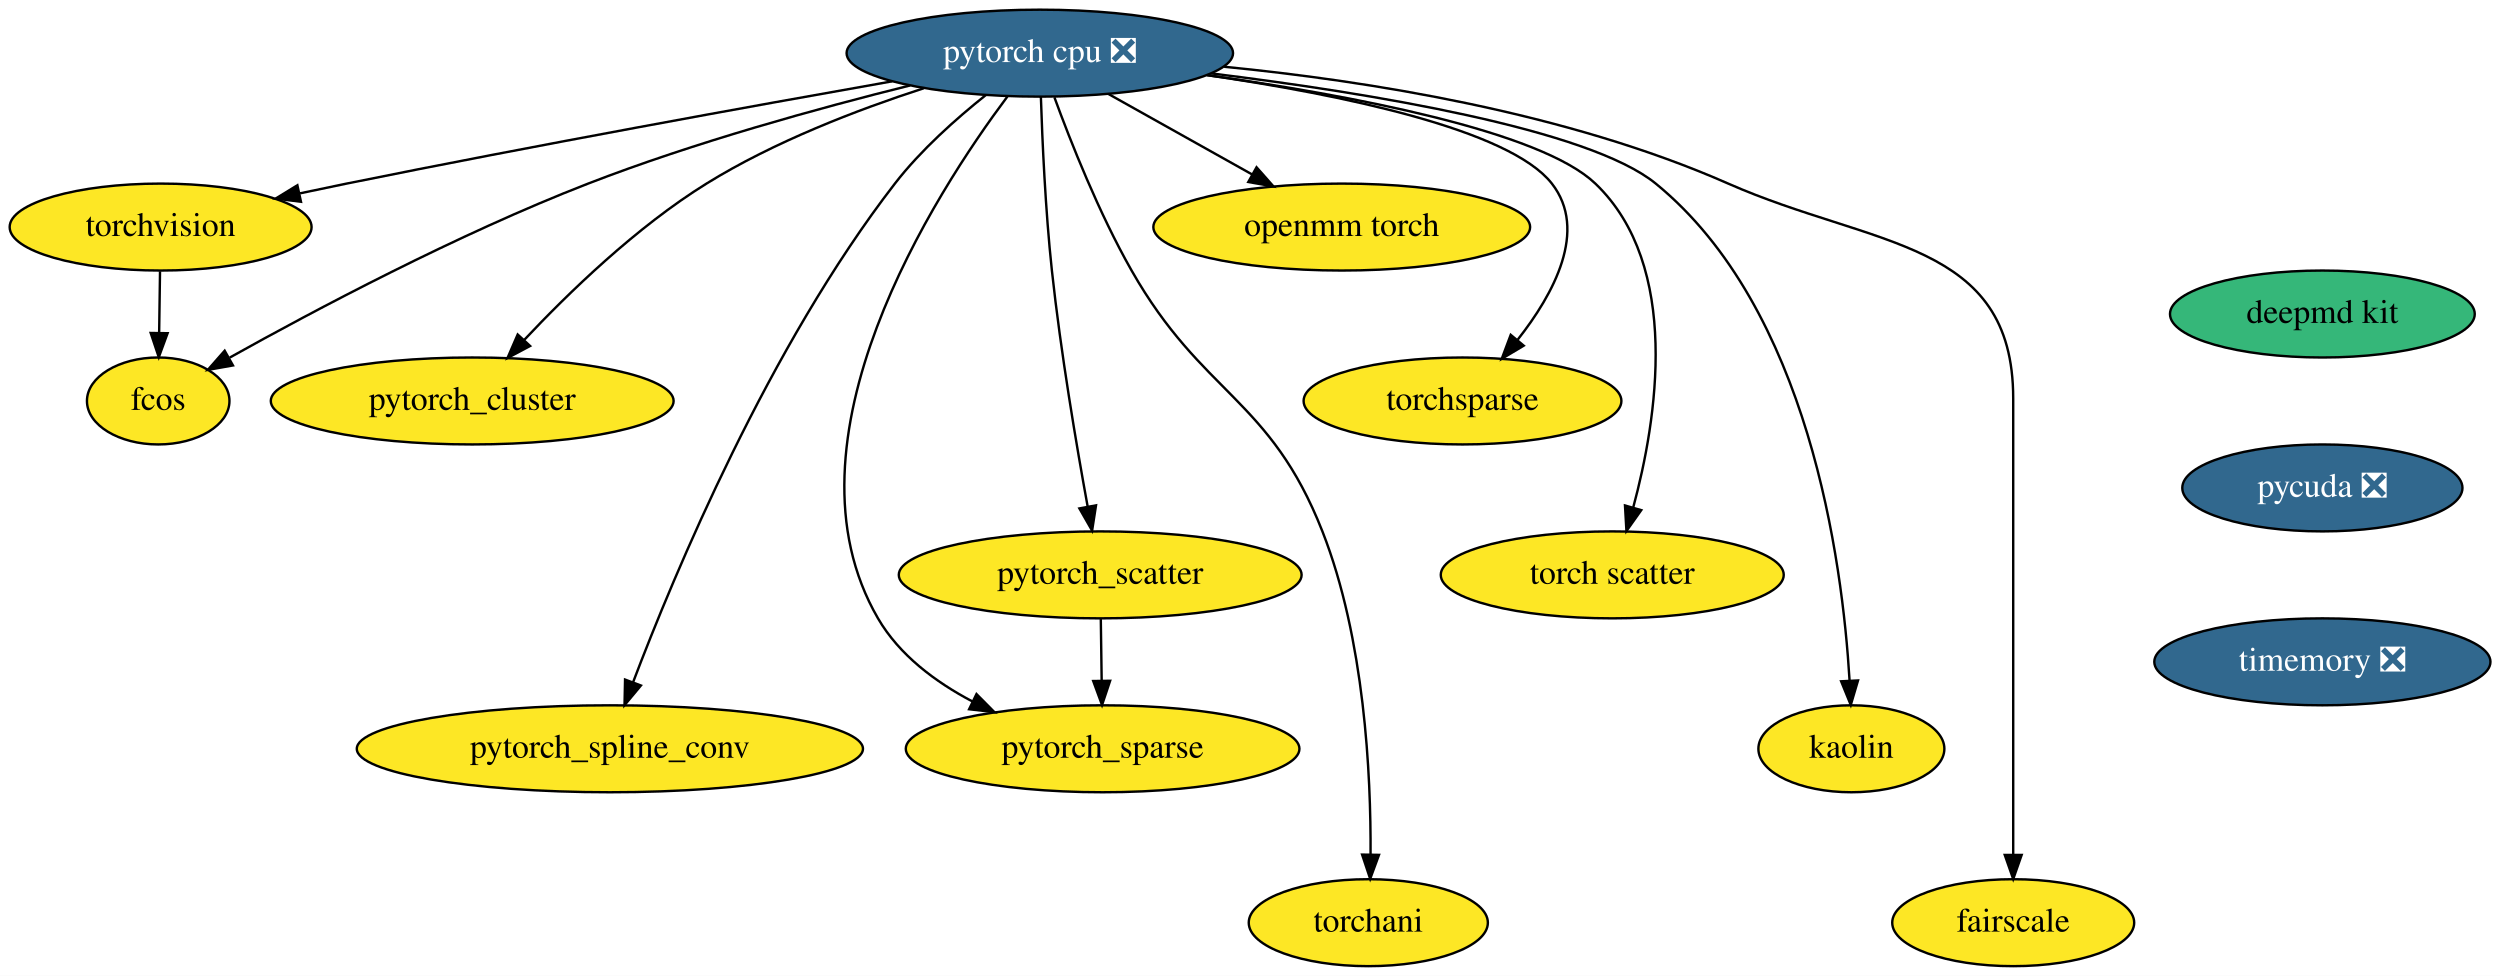
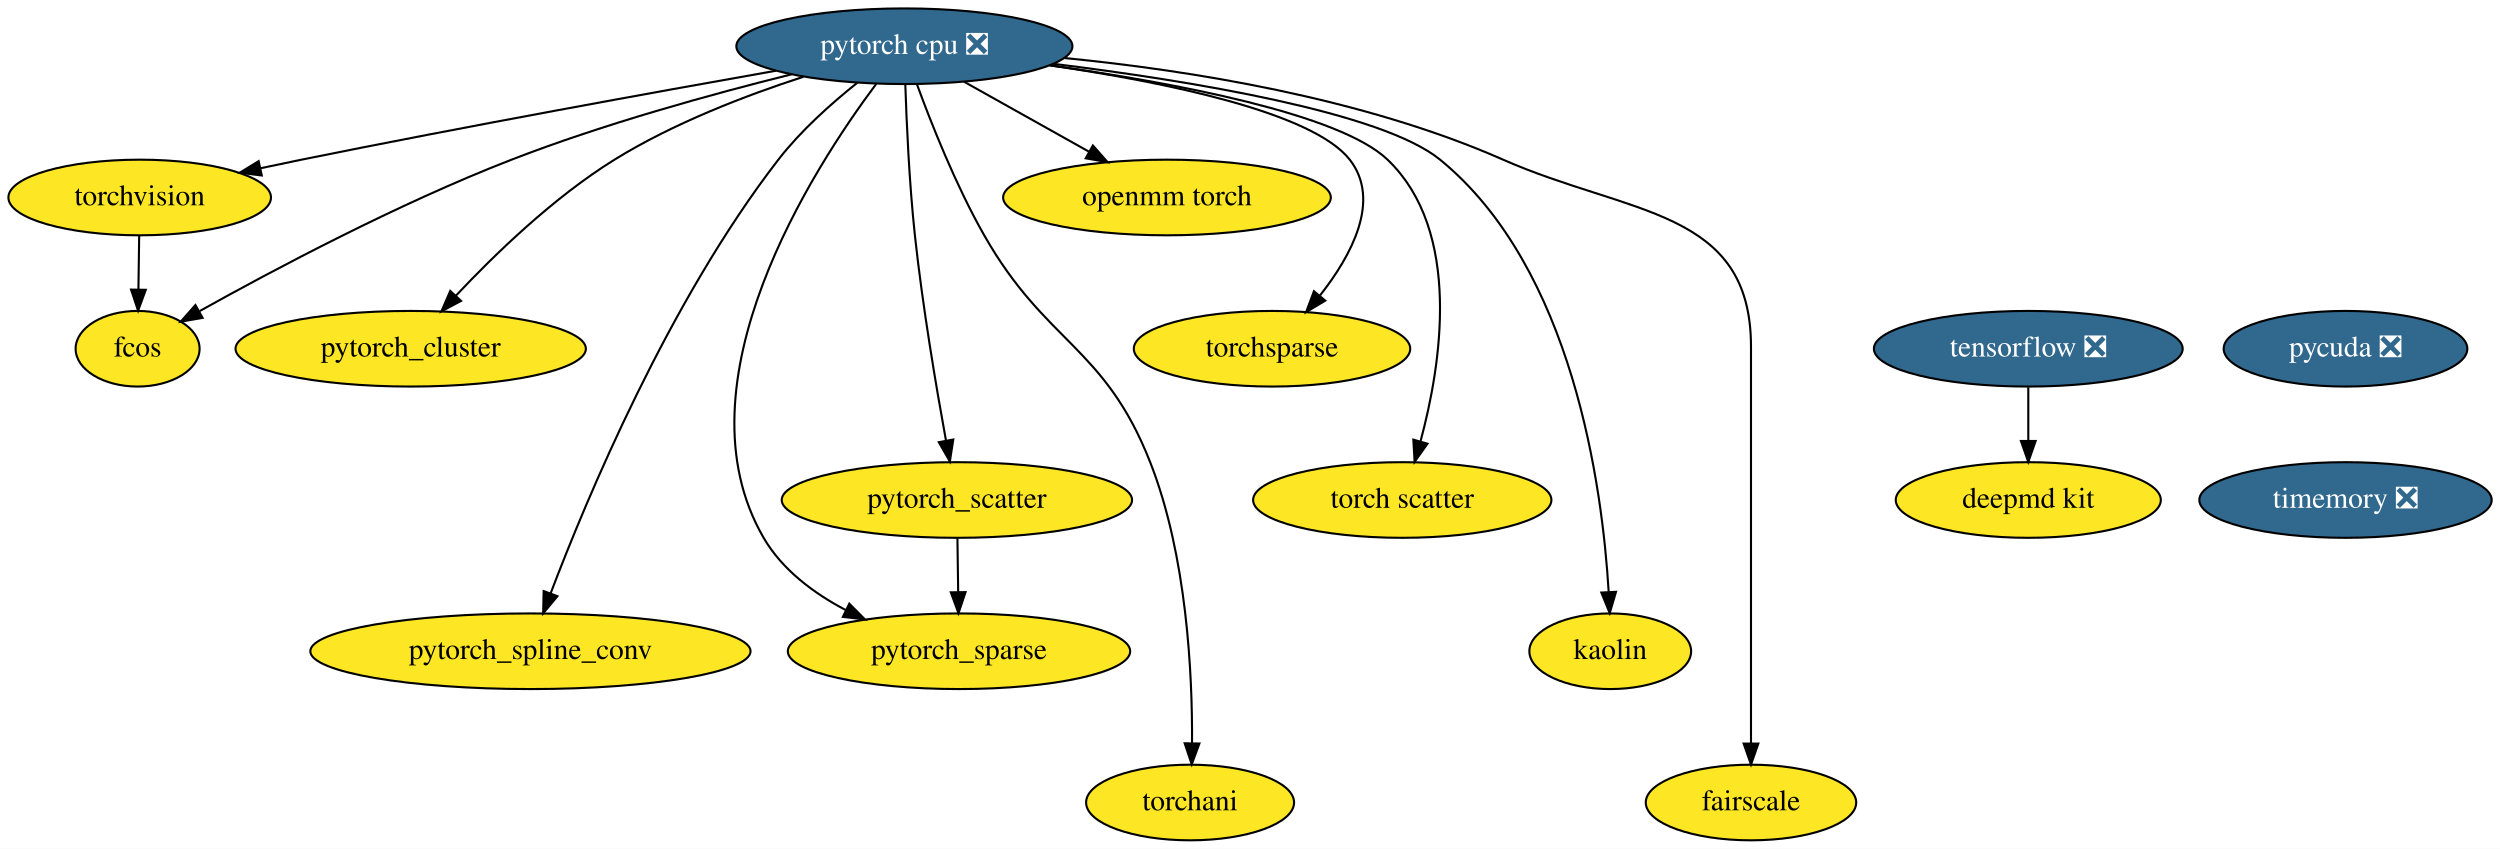
- <svg xmlns="http://www.w3.org/2000/svg" xmlns:xlink="http://www.w3.org/1999/xlink" width="1035pt" height="404pt" viewBox="0.00 0.00 1035.04 404.00">
+ <svg xmlns="http://www.w3.org/2000/svg" xmlns:xlink="http://www.w3.org/1999/xlink" width="1190pt" height="404pt" viewBox="0.00 0.00 1190.04 404.00">
  <g id="graph0" class="graph" transform="scale(1 1) rotate(0) translate(4 400)">
-     <polygon fill="white" stroke="transparent" points="-4,4 -4,-400 1031.04,-400 1031.04,4 -4,4" />
+     <polygon fill="white" stroke="transparent" points="-4,4 -4,-400 1186.04,-400 1186.04,4 -4,4" />
    <g id="node1" class="node">
      <g id="a_node1">
        <a xlink:href="https://github.com/conda-forge/torchvision-feedstock" xlink:title="torchvision">
          <ellipse fill="#fde725" stroke="black" cx="62.5" cy="-306" rx="62.5" ry="18" />
          <text text-anchor="middle" x="62.5" y="-302.3" font-family="Times,serif" font-size="14.00">torchvision</text>
        </a>
      </g>
    </g>
    <g id="node2" class="node">
      <g id="a_node2">
        <a xlink:href="https://github.com/conda-forge/fcos-feedstock" xlink:title="fcos">
          <ellipse fill="#fde725" stroke="black" cx="61.5" cy="-234" rx="29.5" ry="18" />
          <text text-anchor="middle" x="61.5" y="-230.3" font-family="Times,serif" font-size="14.00">fcos</text>
        </a>
      </g>
    </g>
    <g id="edge1" class="edge">
      <path fill="none" stroke="black" d="M62.25,-287.7C62.14,-279.98 62.01,-270.71 61.89,-262.11" />
      <polygon fill="black" stroke="black" points="65.39,-262.05 61.74,-252.1 58.39,-262.15 65.39,-262.05" />
    </g>
    <g id="node3" class="node">
      <g id="a_node3">
+         <a xlink:href="https://github.com/conda-forge/tensorflow-feedstock/pull/179" xlink:title="tensorflow ❎">
+           <ellipse fill="#31688e" stroke="black" cx="961.5" cy="-234" rx="73.5" ry="18" />
+           <text text-anchor="middle" x="961.5" y="-230.3" font-family="Times,serif" font-size="14.00" fill="white">tensorflow ❎</text>
+         </a>
+       </g>
+     </g>
+     <g id="node4" class="node">
+       <g id="a_node4">
+         <a xlink:href="https://github.com/conda-forge/deepmd-kit-feedstock" xlink:title="deepmd kit">
+           <ellipse fill="#fde725" stroke="black" cx="961.5" cy="-162" rx="63.09" ry="18" />
+           <text text-anchor="middle" x="961.5" y="-158.3" font-family="Times,serif" font-size="14.00">deepmd kit</text>
+         </a>
+       </g>
+     </g>
+     <g id="edge2" class="edge">
+       <path fill="none" stroke="black" d="M961.5,-215.7C961.5,-207.98 961.5,-198.71 961.5,-190.11" />
+       <polygon fill="black" stroke="black" points="965,-190.1 961.5,-180.1 958,-190.1 965,-190.1" />
+     </g>
+     <g id="node5" class="node">
+       <g id="a_node5">
        <a xlink:href="https://github.com/conda-forge/pytorch-cpu-feedstock/pull/27" xlink:title="pytorch cpu ❎">
          <ellipse fill="#31688e" stroke="black" cx="426.5" cy="-378" rx="80" ry="18" />
          <text text-anchor="middle" x="426.5" y="-374.3" font-family="Times,serif" font-size="14.00" fill="white">pytorch cpu ❎</text>
        </a>
      </g>
    </g>
-     <g id="edge2" class="edge">
+     <g id="edge3" class="edge">
      <path fill="none" stroke="black" d="M365.36,-366.34C307.17,-356.05 217.22,-339.75 139.5,-324 133.25,-322.73 126.72,-321.36 120.23,-319.97" />
      <polygon fill="black" stroke="black" points="120.61,-316.47 110.09,-317.78 119.12,-323.31 120.61,-316.47" />
    </g>
-     <g id="edge3" class="edge">
+     <g id="edge4" class="edge">
      <path fill="none" stroke="black" d="M372.83,-364.64C334.97,-355.23 283.39,-341.02 239.5,-324 185.47,-303.05 125.83,-271.35 91.12,-251.97" />
      <polygon fill="black" stroke="black" points="92.45,-248.71 82.02,-246.86 89.02,-254.81 92.45,-248.71" />
    </g>
-     <g id="node4" class="node">
-       <g id="a_node4">
+     <g id="node6" class="node">
+       <g id="a_node6">
        <a xlink:href="https://github.com/conda-forge/pytorch_cluster-feedstock" xlink:title="pytorch_cluster">
          <ellipse fill="#fde725" stroke="black" cx="191.5" cy="-234" rx="83.39" ry="18" />
          <text text-anchor="middle" x="191.5" y="-230.3" font-family="Times,serif" font-size="14.00">pytorch_cluster</text>
        </a>
      </g>
    </g>
-     <g id="edge4" class="edge">
+     <g id="edge5" class="edge">
      <path fill="none" stroke="black" d="M378.45,-363.47C350.93,-354.55 316.43,-341.3 288.5,-324 259.51,-306.05 231.37,-278.79 212.93,-259.17" />
      <polygon fill="black" stroke="black" points="215.47,-256.77 206.12,-251.8 210.33,-261.52 215.47,-256.77" />
    </g>
-     <g id="node5" class="node">
-       <g id="a_node5">
+     <g id="node7" class="node">
+       <g id="a_node7">
        <a xlink:href="https://github.com/conda-forge/pytorch_scatter-feedstock" xlink:title="pytorch_scatter">
          <ellipse fill="#fde725" stroke="black" cx="451.5" cy="-162" rx="83.39" ry="18" />
          <text text-anchor="middle" x="451.5" y="-158.3" font-family="Times,serif" font-size="14.00">pytorch_scatter</text>
        </a>
      </g>
    </g>
-     <g id="edge5" class="edge">
+     <g id="edge6" class="edge">
      <path fill="none" stroke="black" d="M426.94,-359.9C427.52,-341.95 428.81,-312.93 431.5,-288 435.15,-254.16 441.7,-215.51 446.31,-190.26" />
      <polygon fill="black" stroke="black" points="449.77,-190.79 448.15,-180.32 442.89,-189.51 449.77,-190.79" />
    </g>
-     <g id="node6" class="node">
-       <g id="a_node6">
+     <g id="node8" class="node">
+       <g id="a_node8">
        <a xlink:href="https://github.com/conda-forge/pytorch_spline_conv-feedstock" xlink:title="pytorch_spline_conv">
          <ellipse fill="#fde725" stroke="black" cx="248.5" cy="-90" rx="104.78" ry="18" />
          <text text-anchor="middle" x="248.5" y="-86.3" font-family="Times,serif" font-size="14.00">pytorch_spline_conv</text>
        </a>
      </g>
    </g>
-     <g id="edge6" class="edge">
+     <g id="edge7" class="edge">
      <path fill="none" stroke="black" d="M404.08,-360.6C391.91,-350.91 377.21,-337.86 366.5,-324 314.42,-256.63 275.25,-162.71 258.07,-117.46" />
      <polygon fill="black" stroke="black" points="261.34,-116.2 254.56,-108.05 254.78,-118.65 261.34,-116.2" />
    </g>
-     <g id="node7" class="node">
-       <g id="a_node7">
+     <g id="node9" class="node">
+       <g id="a_node9">
        <a xlink:href="https://github.com/conda-forge/pytorch_sparse-feedstock" xlink:title="pytorch_sparse">
          <ellipse fill="#fde725" stroke="black" cx="452.5" cy="-90" rx="81.49" ry="18" />
          <text text-anchor="middle" x="452.5" y="-86.3" font-family="Times,serif" font-size="14.00">pytorch_sparse</text>
        </a>
      </g>
    </g>
-     <g id="edge7" class="edge">
+     <g id="edge8" class="edge">
      <path fill="none" stroke="black" d="M413.11,-360.08C383.19,-320.08 316.78,-217.51 359.5,-144 368.32,-128.82 383.29,-117.63 398.68,-109.55" />
      <polygon fill="black" stroke="black" points="400.28,-112.66 407.74,-105.14 397.22,-106.37 400.28,-112.66" />
    </g>
-     <g id="node8" class="node">
-       <g id="a_node8">
+     <g id="node10" class="node">
+       <g id="a_node10">
        <a xlink:href="https://github.com/conda-forge/torchani-feedstock" xlink:title="torchani">
          <ellipse fill="#fde725" stroke="black" cx="562.5" cy="-18" rx="49.5" ry="18" />
          <text text-anchor="middle" x="562.5" y="-14.3" font-family="Times,serif" font-size="14.00">torchani</text>
        </a>
      </g>
    </g>
-     <g id="edge8" class="edge">
+     <g id="edge9" class="edge">
      <path fill="none" stroke="black" d="M432.54,-359.72C439.25,-341.37 450.95,-311.8 464.5,-288 493.92,-236.32 521.74,-235.35 543.5,-180 560.98,-135.52 563.63,-79.21 563.43,-46.34" />
      <polygon fill="black" stroke="black" points="566.93,-46.08 563.28,-36.14 559.93,-46.19 566.93,-46.08" />
    </g>
-     <g id="node9" class="node">
-       <g id="a_node9">
+     <g id="node11" class="node">
+       <g id="a_node11">
        <a xlink:href="https://github.com/conda-forge/openmm-torch-feedstock" xlink:title="openmm torch">
          <ellipse fill="#fde725" stroke="black" cx="551.5" cy="-306" rx="78" ry="18" />
          <text text-anchor="middle" x="551.5" y="-302.3" font-family="Times,serif" font-size="14.00">openmm torch</text>
        </a>
      </g>
    </g>
-     <g id="edge9" class="edge">
+     <g id="edge10" class="edge">
      <path fill="none" stroke="black" d="M454.86,-361.12C472.52,-351.23 495.43,-338.4 514.51,-327.72" />
      <polygon fill="black" stroke="black" points="516.23,-330.76 523.25,-322.82 512.81,-324.65 516.23,-330.76" />
    </g>
-     <g id="node10" class="node">
-       <g id="a_node10">
+     <g id="node12" class="node">
+       <g id="a_node12">
        <a xlink:href="https://github.com/conda-forge/torchsparse-feedstock" xlink:title="torchsparse">
          <ellipse fill="#fde725" stroke="black" cx="601.5" cy="-234" rx="65.79" ry="18" />
          <text text-anchor="middle" x="601.5" y="-230.3" font-family="Times,serif" font-size="14.00">torchsparse</text>
        </a>
      </g>
    </g>
-     <g id="edge10" class="edge">
+     <g id="edge11" class="edge">
      <path fill="none" stroke="black" d="M495.61,-368.92C550.52,-360.91 620.9,-346.54 638.5,-324 653.57,-304.7 639.32,-278.38 624.35,-259.38" />
      <polygon fill="black" stroke="black" points="626.84,-256.9 617.74,-251.46 621.46,-261.38 626.84,-256.9" />
    </g>
-     <g id="node11" class="node">
-       <g id="a_node11">
+     <g id="node13" class="node">
+       <g id="a_node13">
        <a xlink:href="https://github.com/conda-forge/torch-scatter-feedstock" xlink:title="torch scatter">
          <ellipse fill="#fde725" stroke="black" cx="663.5" cy="-162" rx="71" ry="18" />
          <text text-anchor="middle" x="663.5" y="-158.3" font-family="Times,serif" font-size="14.00">torch scatter</text>
        </a>
      </g>
    </g>
-     <g id="edge11" class="edge">
+     <g id="edge12" class="edge">
      <path fill="none" stroke="black" d="M495.8,-368.89C554.84,-360.61 633.66,-345.84 656.5,-324 692.2,-289.85 681.98,-226.22 672.21,-190.02" />
      <polygon fill="black" stroke="black" points="675.5,-188.8 669.37,-180.15 668.77,-190.73 675.5,-188.8" />
    </g>
-     <g id="node12" class="node">
-       <g id="a_node12">
+     <g id="node14" class="node">
+       <g id="a_node14">
        <a xlink:href="https://github.com/conda-forge/kaolin-feedstock" xlink:title="kaolin">
          <ellipse fill="#fde725" stroke="black" cx="762.5" cy="-90" rx="38.5" ry="18" />
          <text text-anchor="middle" x="762.5" y="-86.3" font-family="Times,serif" font-size="14.00">kaolin</text>
        </a>
      </g>
    </g>
-     <g id="edge12" class="edge">
+     <g id="edge13" class="edge">
      <path fill="none" stroke="black" d="M497.52,-369.61C562.89,-361.53 653.78,-346.62 681.5,-324 744.88,-272.26 758.78,-167.98 761.74,-118.39" />
      <polygon fill="black" stroke="black" points="765.25,-118.29 762.25,-108.13 758.26,-117.94 765.25,-118.29" />
    </g>
-     <g id="node13" class="node">
-       <g id="a_node13">
+     <g id="node15" class="node">
+       <g id="a_node15">
        <a xlink:href="https://github.com/conda-forge/fairscale-feedstock" xlink:title="fairscale">
          <ellipse fill="#fde725" stroke="black" cx="829.5" cy="-18" rx="50.09" ry="18" />
          <text text-anchor="middle" x="829.5" y="-14.3" font-family="Times,serif" font-size="14.00">fairscale</text>
        </a>
      </g>
    </g>
-     <g id="edge13" class="edge">
+     <g id="edge14" class="edge">
      <path fill="none" stroke="black" d="M502.81,-372.37C561.87,-366.57 644.61,-353.48 711.5,-324 771.61,-297.51 829.5,-300.69 829.5,-235 829.5,-235 829.5,-235 829.5,-161 829.5,-121 829.5,-74.65 829.5,-46.08" />
      <polygon fill="black" stroke="black" points="833,-46.05 829.5,-36.05 826,-46.05 833,-46.05" />
    </g>
-     <g id="edge14" class="edge">
+     <g id="edge15" class="edge">
      <path fill="none" stroke="black" d="M451.75,-143.7C451.86,-135.98 451.99,-126.71 452.11,-118.11" />
      <polygon fill="black" stroke="black" points="455.61,-118.15 452.26,-108.1 448.61,-118.05 455.61,-118.15" />
    </g>
-     <g id="node14" class="node">
-       <g id="a_node14">
-         <a xlink:href="https://github.com/conda-forge/deepmd-kit-feedstock" xlink:title="deepmd kit">
-           <ellipse fill="#35b779" stroke="black" cx="957.5" cy="-270" rx="63.09" ry="18" />
-           <text text-anchor="middle" x="957.5" y="-266.3" font-family="Times,serif" font-size="14.00">deepmd kit</text>
-         </a>
-       </g>
-     </g>
-     <g id="node15" class="node">
-       <g id="a_node15">
-         <a xlink:href="https://github.com/conda-forge/pycuda-feedstock/pull/4" xlink:title="pycuda ❎">
-           <ellipse fill="#31688e" stroke="black" cx="957.5" cy="-198" rx="58" ry="18" />
-           <text text-anchor="middle" x="957.5" y="-194.3" font-family="Times,serif" font-size="14.00" fill="white">pycuda ❎</text>
-         </a>
-       </g>
-     </g>
    <g id="node16" class="node">
      <g id="a_node16">
+         <a xlink:href="https://github.com/conda-forge/pycuda-feedstock/pull/4" xlink:title="pycuda ❎">
+           <ellipse fill="#31688e" stroke="black" cx="1112.5" cy="-234" rx="58" ry="18" />
+           <text text-anchor="middle" x="1112.5" y="-230.3" font-family="Times,serif" font-size="14.00" fill="white">pycuda ❎</text>
+         </a>
+       </g>
+     </g>
+     <g id="node17" class="node">
+       <g id="a_node17">
        <a xlink:href="https://github.com/conda-forge/timemory-feedstock/pull/8" xlink:title="timemory ❎">
-           <ellipse fill="#31688e" stroke="black" cx="957.5" cy="-126" rx="69.59" ry="18" />
-           <text text-anchor="middle" x="957.5" y="-122.3" font-family="Times,serif" font-size="14.00" fill="white">timemory ❎</text>
+           <ellipse fill="#31688e" stroke="black" cx="1112.5" cy="-162" rx="69.59" ry="18" />
+           <text text-anchor="middle" x="1112.5" y="-158.3" font-family="Times,serif" font-size="14.00" fill="white">timemory ❎</text>
        </a>
      </g>
    </g>
  </g>
</svg>
